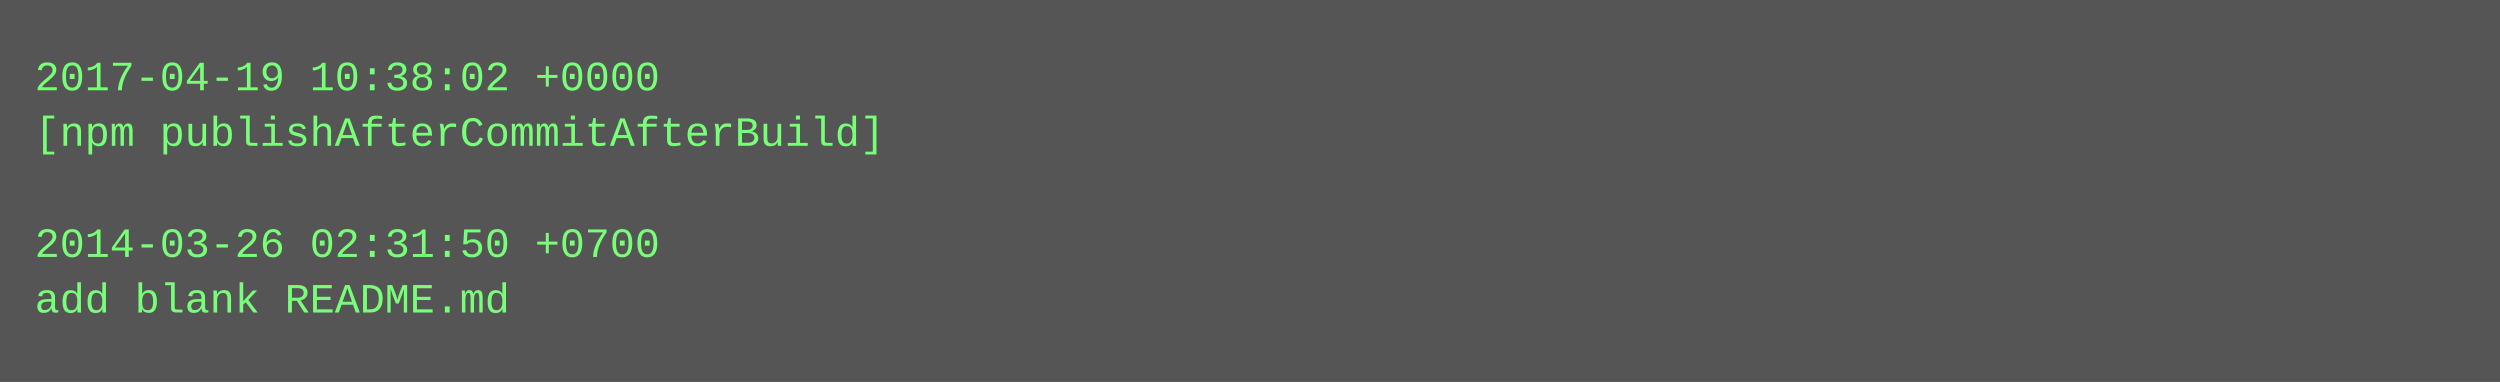
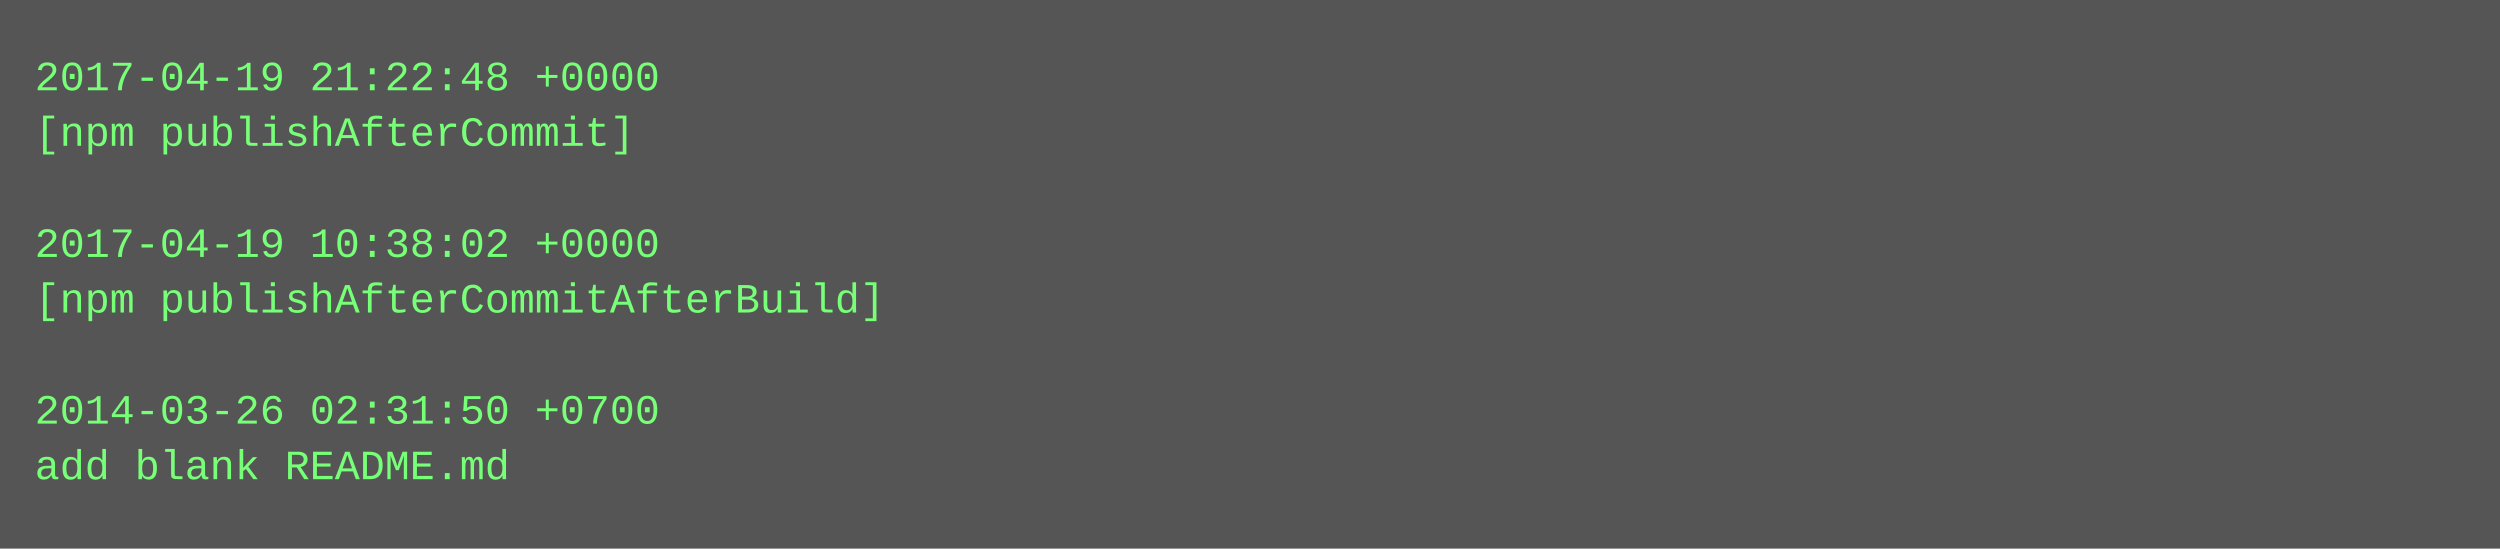
- <svg xmlns="http://www.w3.org/2000/svg" height="110" width="720">
-   <rect height="110" fill="#555" width="720" />
+ <svg xmlns="http://www.w3.org/2000/svg" height="158" width="720">
+   <rect height="158" fill="#555" width="720" />
  <text fill="#7f7" font-family="Courier New" font-size="12" xml:space="preserve">
-     <tspan x="10" y="26">2017-04-19 10:38:02 +0000</tspan>
-     <tspan x="10" y="42">[npm publishAfterCommitAfterBuild]</tspan>
+     <tspan x="10" y="26">2017-04-19 21:22:48 +0000</tspan>
+     <tspan x="10" y="42">[npm publishAfterCommit]</tspan>
    <tspan x="10" y="58" />
-     <tspan x="10" y="74">2014-03-26 02:31:50 +0700</tspan>
-     <tspan x="10" y="90">add blank README.md</tspan>
+     <tspan x="10" y="74">2017-04-19 10:38:02 +0000</tspan>
+     <tspan x="10" y="90">[npm publishAfterCommitAfterBuild]</tspan>
+     <tspan x="10" y="106" />
+     <tspan x="10" y="122">2014-03-26 02:31:50 +0700</tspan>
+     <tspan x="10" y="138">add blank README.md</tspan>
  </text>
</svg>
